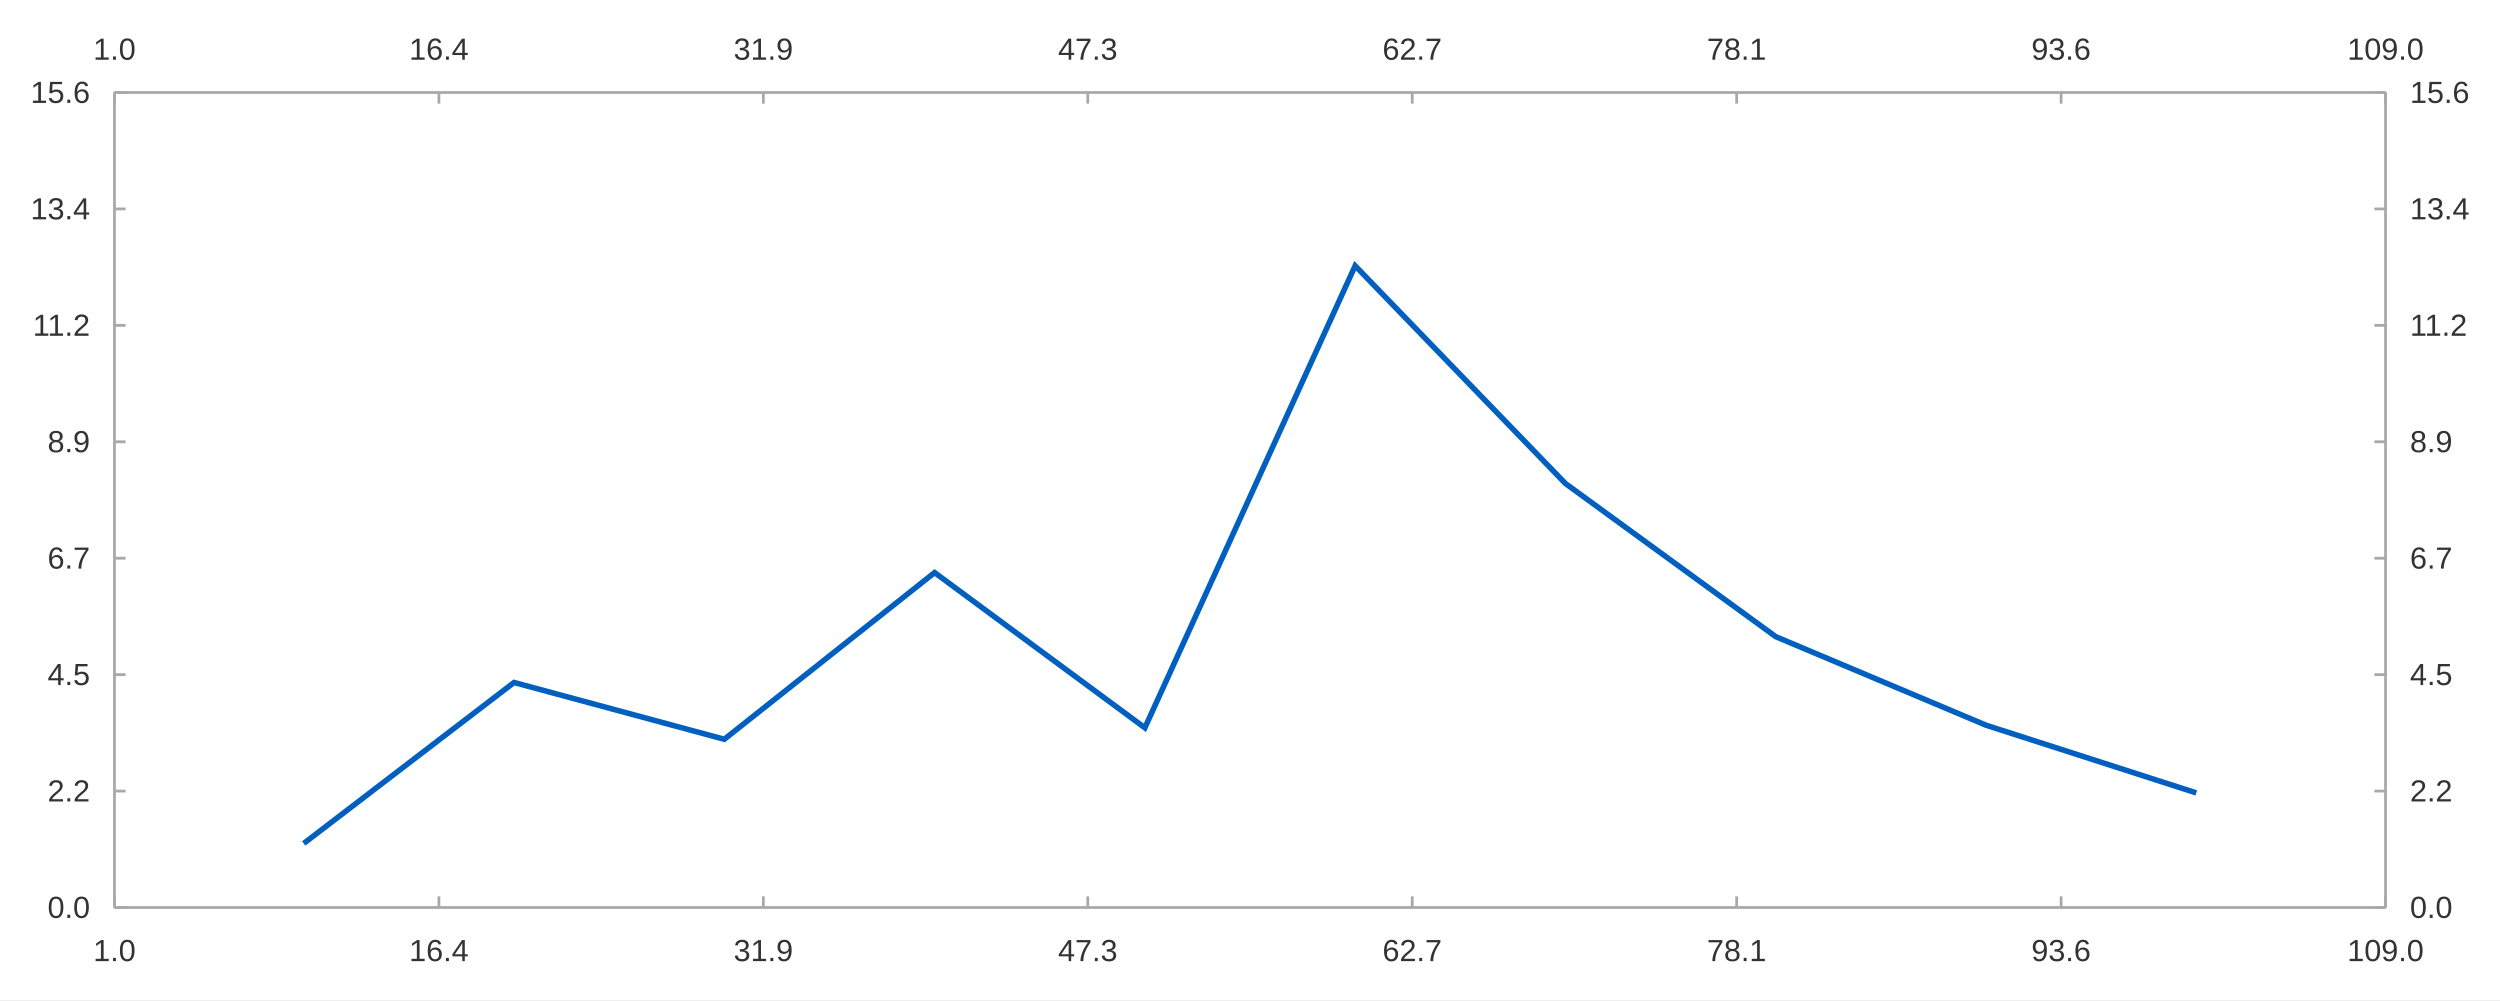
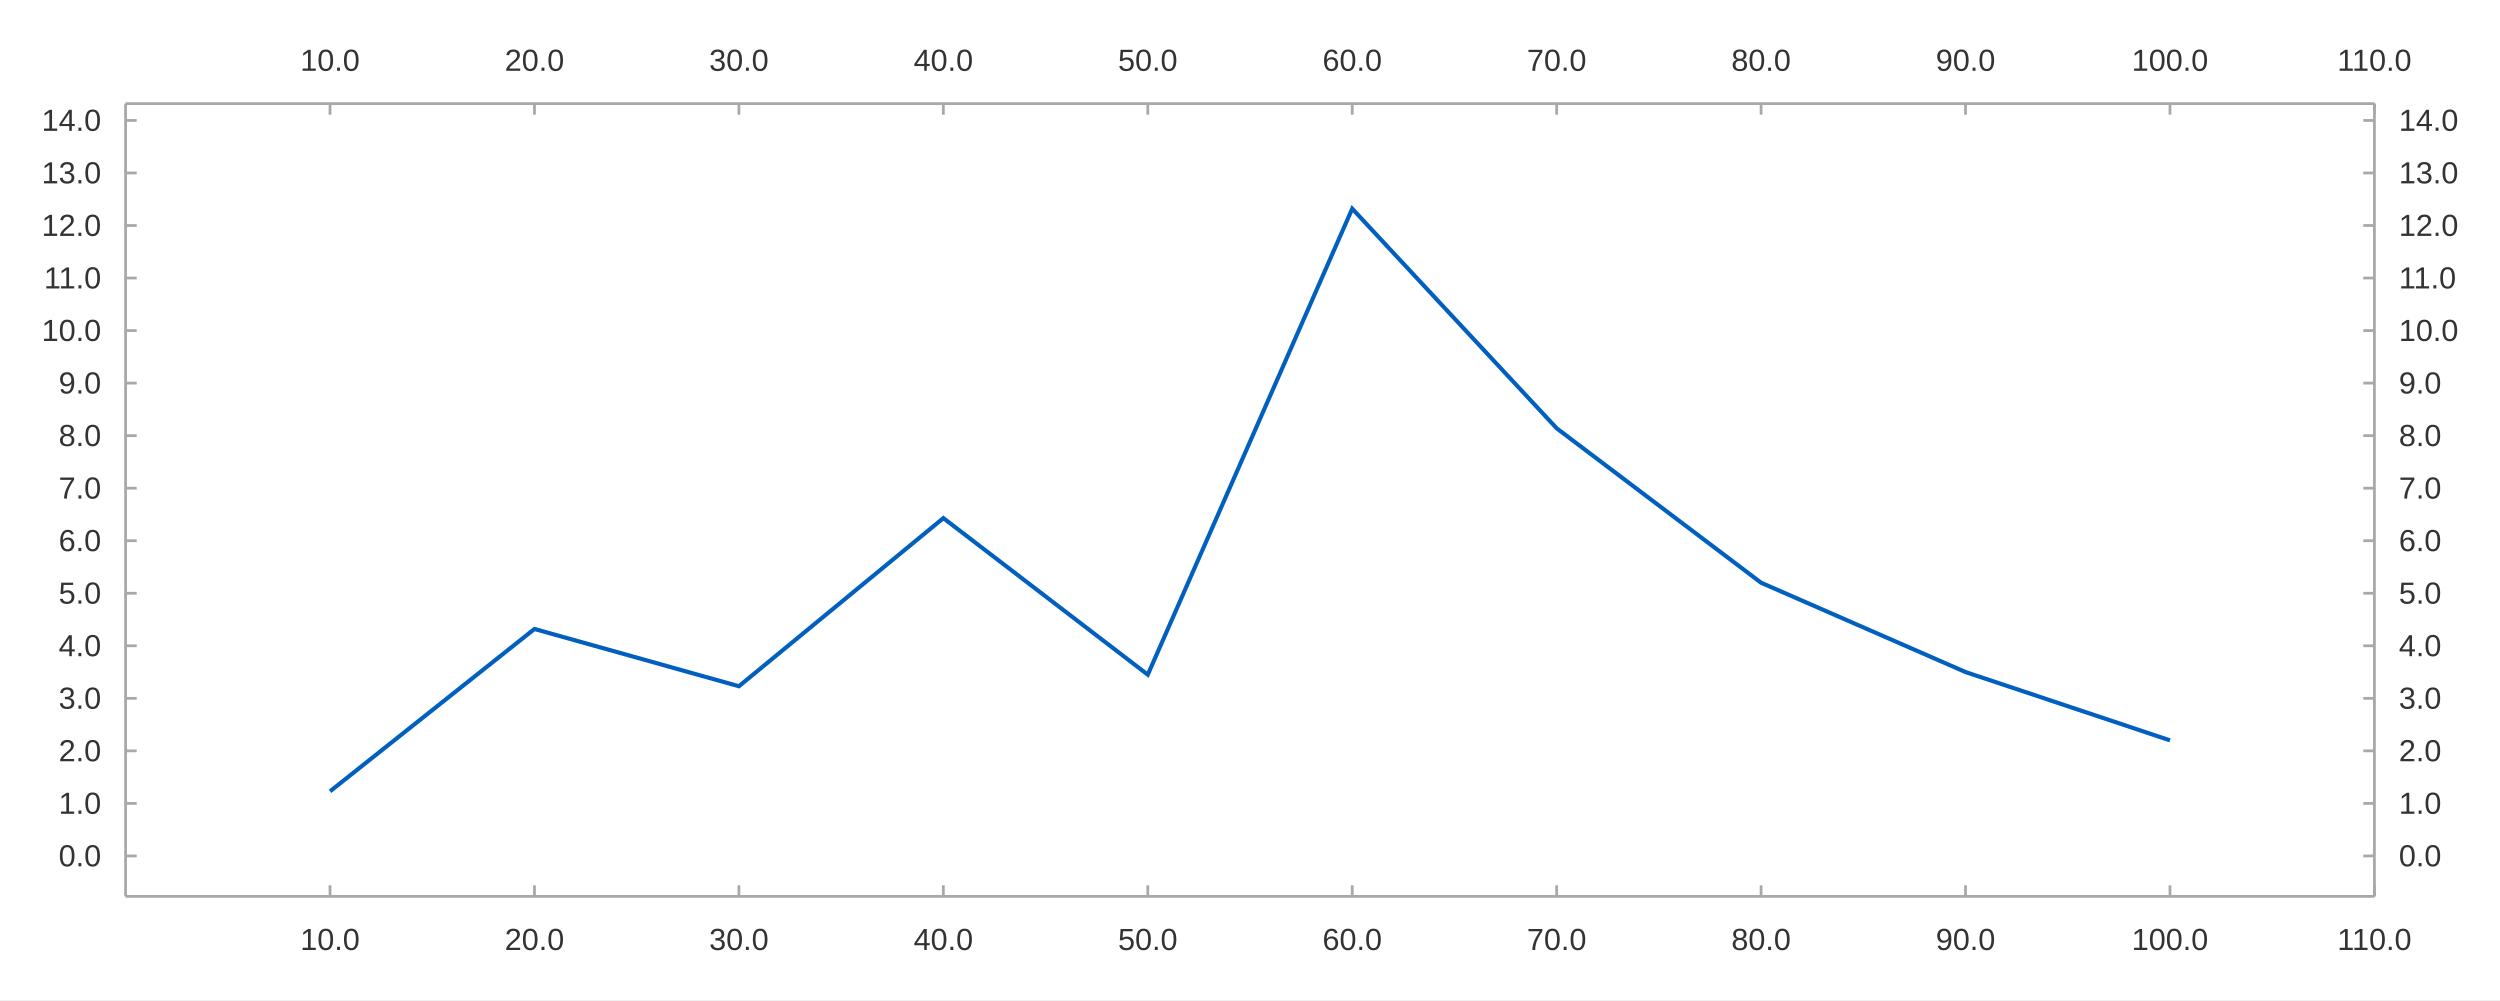
<svg xmlns="http://www.w3.org/2000/svg" width="1200" height="480" viewBox="0 0 1200.0 480.0">
  <rect width="1200" height="480" fill="#ffffff" />
-   <path stroke-width="1.333" stroke="#a8a8a8" fill="none" d="M54.947 44.4 L1145.053 44.4 " />
-   <path stroke-width="1.333" stroke="#a8a8a8" fill="none" d="M54.947 44.4 L54.947 49.733 " />
-   <path stroke-width="1.333" stroke="#a8a8a8" fill="none" d="M210.676 44.4 L210.676 49.733 " />
-   <path stroke-width="1.333" stroke="#a8a8a8" fill="none" d="M366.406 44.4 L366.406 49.733 " />
-   <path stroke-width="1.333" stroke="#a8a8a8" fill="none" d="M522.135 44.4 L522.135 49.733 " />
-   <path stroke-width="1.333" stroke="#a8a8a8" fill="none" d="M677.865 44.4 L677.865 49.733 " />
-   <path stroke-width="1.333" stroke="#a8a8a8" fill="none" d="M833.594 44.4 L833.594 49.733 " />
-   <path stroke-width="1.333" stroke="#a8a8a8" fill="none" d="M989.324 44.4 L989.324 49.733 " />
-   <path stroke-width="1.333" stroke="#a8a8a8" fill="none" d="M1145.053 44.4 L1145.053 49.733 " />
-   <text x="44.752" y="28.667" fill="#333333" font-size="14.667" font-family="Arial,Helvetica,'Helvetica Neue',sans-serif">1.0</text>
-   <text x="196.403" y="28.667" fill="#333333" font-size="14.667" font-family="Arial,Helvetica,'Helvetica Neue',sans-serif">16.4</text>
-   <text x="352.132" y="28.667" fill="#333333" font-size="14.667" font-family="Arial,Helvetica,'Helvetica Neue',sans-serif">31.9</text>
-   <text x="507.862" y="28.667" fill="#333333" font-size="14.667" font-family="Arial,Helvetica,'Helvetica Neue',sans-serif">47.3</text>
-   <text x="663.591" y="28.667" fill="#333333" font-size="14.667" font-family="Arial,Helvetica,'Helvetica Neue',sans-serif">62.7</text>
-   <text x="819.321" y="28.667" fill="#333333" font-size="14.667" font-family="Arial,Helvetica,'Helvetica Neue',sans-serif">78.1</text>
-   <text x="975.05" y="28.667" fill="#333333" font-size="14.667" font-family="Arial,Helvetica,'Helvetica Neue',sans-serif">93.6</text>
-   <text x="1126.702" y="28.667" fill="#333333" font-size="14.667" font-family="Arial,Helvetica,'Helvetica Neue',sans-serif">109.0</text>
-   <path stroke-width="1.333" stroke="#a8a8a8" fill="none" d="M1145.053 44.4 L1145.053 435.6 " />
-   <path stroke-width="1.333" stroke="#a8a8a8" fill="none" d="M1145.053 435.6 L1139.72 435.6 " />
-   <path stroke-width="1.333" stroke="#a8a8a8" fill="none" d="M1145.053 379.714 L1139.72 379.714 " />
-   <path stroke-width="1.333" stroke="#a8a8a8" fill="none" d="M1145.053 323.829 L1139.72 323.829 " />
-   <path stroke-width="1.333" stroke="#a8a8a8" fill="none" d="M1145.053 267.943 L1139.72 267.943 " />
-   <path stroke-width="1.333" stroke="#a8a8a8" fill="none" d="M1145.053 212.057 L1139.72 212.057 " />
-   <path stroke-width="1.333" stroke="#a8a8a8" fill="none" d="M1145.053 156.171 L1139.72 156.171 " />
-   <path stroke-width="1.333" stroke="#a8a8a8" fill="none" d="M1145.053 100.286 L1139.72 100.286 " />
-   <path stroke-width="1.333" stroke="#a8a8a8" fill="none" d="M1145.053 44.4 L1139.72 44.4 " />
-   <text x="1156.786" y="440.6" fill="#333333" font-size="14.667" font-family="Arial,Helvetica,'Helvetica Neue',sans-serif">0.0</text>
-   <text x="1156.786" y="384.714" fill="#333333" font-size="14.667" font-family="Arial,Helvetica,'Helvetica Neue',sans-serif">2.2</text>
-   <text x="1156.786" y="328.829" fill="#333333" font-size="14.667" font-family="Arial,Helvetica,'Helvetica Neue',sans-serif">4.5</text>
-   <text x="1156.786" y="272.943" fill="#333333" font-size="14.667" font-family="Arial,Helvetica,'Helvetica Neue',sans-serif">6.7</text>
-   <text x="1156.786" y="217.057" fill="#333333" font-size="14.667" font-family="Arial,Helvetica,'Helvetica Neue',sans-serif">8.9</text>
-   <text x="1156.786" y="161.171" fill="#333333" font-size="14.667" font-family="Arial,Helvetica,'Helvetica Neue',sans-serif">11.2</text>
-   <text x="1156.786" y="105.286" fill="#333333" font-size="14.667" font-family="Arial,Helvetica,'Helvetica Neue',sans-serif">13.4</text>
-   <text x="1156.786" y="49.4" fill="#333333" font-size="14.667" font-family="Arial,Helvetica,'Helvetica Neue',sans-serif">15.6</text>
-   <path stroke-width="1.333" stroke="#a8a8a8" fill="none" d="M54.947 435.6 L1145.053 435.6 " />
-   <path stroke-width="1.333" stroke="#a8a8a8" fill="none" d="M54.947 435.6 L54.947 430.267 " />
-   <path stroke-width="1.333" stroke="#a8a8a8" fill="none" d="M210.676 435.6 L210.676 430.267 " />
-   <path stroke-width="1.333" stroke="#a8a8a8" fill="none" d="M366.406 435.6 L366.406 430.267 " />
-   <path stroke-width="1.333" stroke="#a8a8a8" fill="none" d="M522.135 435.6 L522.135 430.267 " />
-   <path stroke-width="1.333" stroke="#a8a8a8" fill="none" d="M677.865 435.6 L677.865 430.267 " />
-   <path stroke-width="1.333" stroke="#a8a8a8" fill="none" d="M833.594 435.6 L833.594 430.267 " />
-   <path stroke-width="1.333" stroke="#a8a8a8" fill="none" d="M989.324 435.6 L989.324 430.267 " />
-   <path stroke-width="1.333" stroke="#a8a8a8" fill="none" d="M1145.053 435.6 L1145.053 430.267 " />
-   <text x="44.752" y="461.333" fill="#333333" font-size="14.667" font-family="Arial,Helvetica,'Helvetica Neue',sans-serif">1.0</text>
-   <text x="196.403" y="461.333" fill="#333333" font-size="14.667" font-family="Arial,Helvetica,'Helvetica Neue',sans-serif">16.4</text>
-   <text x="352.132" y="461.333" fill="#333333" font-size="14.667" font-family="Arial,Helvetica,'Helvetica Neue',sans-serif">31.9</text>
-   <text x="507.862" y="461.333" fill="#333333" font-size="14.667" font-family="Arial,Helvetica,'Helvetica Neue',sans-serif">47.3</text>
-   <text x="663.591" y="461.333" fill="#333333" font-size="14.667" font-family="Arial,Helvetica,'Helvetica Neue',sans-serif">62.7</text>
-   <text x="819.321" y="461.333" fill="#333333" font-size="14.667" font-family="Arial,Helvetica,'Helvetica Neue',sans-serif">78.1</text>
-   <text x="975.05" y="461.333" fill="#333333" font-size="14.667" font-family="Arial,Helvetica,'Helvetica Neue',sans-serif">93.6</text>
-   <text x="1126.702" y="461.333" fill="#333333" font-size="14.667" font-family="Arial,Helvetica,'Helvetica Neue',sans-serif">109.0</text>
-   <path stroke-width="1.333" stroke="#a8a8a8" fill="none" d="M54.947 44.4 L54.947 435.6 " />
-   <path stroke-width="1.333" stroke="#a8a8a8" fill="none" d="M54.947 435.6 L60.28 435.6 " />
-   <path stroke-width="1.333" stroke="#a8a8a8" fill="none" d="M54.947 379.714 L60.28 379.714 " />
-   <path stroke-width="1.333" stroke="#a8a8a8" fill="none" d="M54.947 323.829 L60.28 323.829 " />
-   <path stroke-width="1.333" stroke="#a8a8a8" fill="none" d="M54.947 267.943 L60.28 267.943 " />
-   <path stroke-width="1.333" stroke="#a8a8a8" fill="none" d="M54.947 212.057 L60.28 212.057 " />
-   <path stroke-width="1.333" stroke="#a8a8a8" fill="none" d="M54.947 156.171 L60.28 156.171 " />
-   <path stroke-width="1.333" stroke="#a8a8a8" fill="none" d="M54.947 100.286 L60.28 100.286 " />
-   <path stroke-width="1.333" stroke="#a8a8a8" fill="none" d="M54.947 44.4 L60.28 44.4 " />
-   <text x="22.823" y="440.6" fill="#333333" font-size="14.667" font-family="Arial,Helvetica,'Helvetica Neue',sans-serif">0.0</text>
-   <text x="22.823" y="384.714" fill="#333333" font-size="14.667" font-family="Arial,Helvetica,'Helvetica Neue',sans-serif">2.2</text>
-   <text x="22.823" y="328.829" fill="#333333" font-size="14.667" font-family="Arial,Helvetica,'Helvetica Neue',sans-serif">4.5</text>
-   <text x="22.823" y="272.943" fill="#333333" font-size="14.667" font-family="Arial,Helvetica,'Helvetica Neue',sans-serif">6.7</text>
-   <text x="22.823" y="217.057" fill="#333333" font-size="14.667" font-family="Arial,Helvetica,'Helvetica Neue',sans-serif">8.9</text>
-   <text x="15.76" y="161.171" fill="#333333" font-size="14.667" font-family="Arial,Helvetica,'Helvetica Neue',sans-serif">11.2</text>
-   <text x="14.667" y="105.286" fill="#333333" font-size="14.667" font-family="Arial,Helvetica,'Helvetica Neue',sans-serif">13.4</text>
-   <text x="14.667" y="49.4" fill="#333333" font-size="14.667" font-family="Arial,Helvetica,'Helvetica Neue',sans-serif">15.6</text>
-   <path stroke-width="2.667" stroke="#005fbf" fill="none" d="M145.789 404.848 L246.725 327.593 L347.661 354.845 L448.596 274.84 L549.532 349.344 L650.468 127.58 L751.404 232.087 L852.339 305.592 L953.275 348.094 L1054.211 380.596 " />
+   <path stroke-width="2" stroke="#005fbf" fill="none" d="M158.411 379.831 L256.542 301.909 L354.673 329.396 L452.804 248.7 L550.935 323.848 L649.065 100.168 L747.196 205.578 L845.327 279.718 L943.458 322.588 L1041.589 355.37 " />
+   <path stroke-width="1.333" stroke="#a8a8a8" fill="none" d="M60.28 49.733 L1139.72 49.733 " />
+   <path stroke-width="1.333" stroke="#a8a8a8" fill="none" d="M158.411 49.733 L158.411 55.067 " />
+   <path stroke-width="1.333" stroke="#a8a8a8" fill="none" d="M256.542 49.733 L256.542 55.067 " />
+   <path stroke-width="1.333" stroke="#a8a8a8" fill="none" d="M354.673 49.733 L354.673 55.067 " />
+   <path stroke-width="1.333" stroke="#a8a8a8" fill="none" d="M452.804 49.733 L452.804 55.067 " />
+   <path stroke-width="1.333" stroke="#a8a8a8" fill="none" d="M550.935 49.733 L550.935 55.067 " />
+   <path stroke-width="1.333" stroke="#a8a8a8" fill="none" d="M649.065 49.733 L649.065 55.067 " />
+   <path stroke-width="1.333" stroke="#a8a8a8" fill="none" d="M747.196 49.733 L747.196 55.067 " />
+   <path stroke-width="1.333" stroke="#a8a8a8" fill="none" d="M845.327 49.733 L845.327 55.067 " />
+   <path stroke-width="1.333" stroke="#a8a8a8" fill="none" d="M943.458 49.733 L943.458 55.067 " />
+   <path stroke-width="1.333" stroke="#a8a8a8" fill="none" d="M1041.589 49.733 L1041.589 55.067 " />
+   <path stroke-width="1.333" stroke="#a8a8a8" fill="none" d="M1139.72 49.733 L1139.72 55.067 " />
+   <text x="144.138" y="34" fill="#333333" font-size="14.667" font-family="Arial,Helvetica,'Helvetica Neue',sans-serif">10.0</text>
+   <text x="242.269" y="34" fill="#333333" font-size="14.667" font-family="Arial,Helvetica,'Helvetica Neue',sans-serif">20.0</text>
+   <text x="340.399" y="34" fill="#333333" font-size="14.667" font-family="Arial,Helvetica,'Helvetica Neue',sans-serif">30.0</text>
+   <text x="438.53" y="34" fill="#333333" font-size="14.667" font-family="Arial,Helvetica,'Helvetica Neue',sans-serif">40.0</text>
+   <text x="536.661" y="34" fill="#333333" font-size="14.667" font-family="Arial,Helvetica,'Helvetica Neue',sans-serif">50.0</text>
+   <text x="634.792" y="34" fill="#333333" font-size="14.667" font-family="Arial,Helvetica,'Helvetica Neue',sans-serif">60.0</text>
+   <text x="732.923" y="34" fill="#333333" font-size="14.667" font-family="Arial,Helvetica,'Helvetica Neue',sans-serif">70.0</text>
+   <text x="831.054" y="34" fill="#333333" font-size="14.667" font-family="Arial,Helvetica,'Helvetica Neue',sans-serif">80.0</text>
+   <text x="929.185" y="34" fill="#333333" font-size="14.667" font-family="Arial,Helvetica,'Helvetica Neue',sans-serif">90.0</text>
+   <text x="1023.237" y="34" fill="#333333" font-size="14.667" font-family="Arial,Helvetica,'Helvetica Neue',sans-serif">100.0</text>
+   <text x="1121.915" y="34" fill="#333333" font-size="14.667" font-family="Arial,Helvetica,'Helvetica Neue',sans-serif">110.0</text>
+   <path stroke-width="1.333" stroke="#a8a8a8" fill="none" d="M60.28 430.267 L1139.72 430.267 " />
+   <path stroke-width="1.333" stroke="#a8a8a8" fill="none" d="M158.411 430.267 L158.411 424.933 " />
+   <path stroke-width="1.333" stroke="#a8a8a8" fill="none" d="M256.542 430.267 L256.542 424.933 " />
+   <path stroke-width="1.333" stroke="#a8a8a8" fill="none" d="M354.673 430.267 L354.673 424.933 " />
+   <path stroke-width="1.333" stroke="#a8a8a8" fill="none" d="M452.804 430.267 L452.804 424.933 " />
+   <path stroke-width="1.333" stroke="#a8a8a8" fill="none" d="M550.935 430.267 L550.935 424.933 " />
+   <path stroke-width="1.333" stroke="#a8a8a8" fill="none" d="M649.065 430.267 L649.065 424.933 " />
+   <path stroke-width="1.333" stroke="#a8a8a8" fill="none" d="M747.196 430.267 L747.196 424.933 " />
+   <path stroke-width="1.333" stroke="#a8a8a8" fill="none" d="M845.327 430.267 L845.327 424.933 " />
+   <path stroke-width="1.333" stroke="#a8a8a8" fill="none" d="M943.458 430.267 L943.458 424.933 " />
+   <path stroke-width="1.333" stroke="#a8a8a8" fill="none" d="M1041.589 430.267 L1041.589 424.933 " />
+   <path stroke-width="1.333" stroke="#a8a8a8" fill="none" d="M1139.72 430.267 L1139.72 424.933 " />
+   <text x="144.138" y="456" fill="#333333" font-size="14.667" font-family="Arial,Helvetica,'Helvetica Neue',sans-serif">10.0</text>
+   <text x="242.269" y="456" fill="#333333" font-size="14.667" font-family="Arial,Helvetica,'Helvetica Neue',sans-serif">20.0</text>
+   <text x="340.399" y="456" fill="#333333" font-size="14.667" font-family="Arial,Helvetica,'Helvetica Neue',sans-serif">30.0</text>
+   <text x="438.53" y="456" fill="#333333" font-size="14.667" font-family="Arial,Helvetica,'Helvetica Neue',sans-serif">40.0</text>
+   <text x="536.661" y="456" fill="#333333" font-size="14.667" font-family="Arial,Helvetica,'Helvetica Neue',sans-serif">50.0</text>
+   <text x="634.792" y="456" fill="#333333" font-size="14.667" font-family="Arial,Helvetica,'Helvetica Neue',sans-serif">60.0</text>
+   <text x="732.923" y="456" fill="#333333" font-size="14.667" font-family="Arial,Helvetica,'Helvetica Neue',sans-serif">70.0</text>
+   <text x="831.054" y="456" fill="#333333" font-size="14.667" font-family="Arial,Helvetica,'Helvetica Neue',sans-serif">80.0</text>
+   <text x="929.185" y="456" fill="#333333" font-size="14.667" font-family="Arial,Helvetica,'Helvetica Neue',sans-serif">90.0</text>
+   <text x="1023.237" y="456" fill="#333333" font-size="14.667" font-family="Arial,Helvetica,'Helvetica Neue',sans-serif">100.0</text>
+   <text x="1121.915" y="456" fill="#333333" font-size="14.667" font-family="Arial,Helvetica,'Helvetica Neue',sans-serif">110.0</text>
+   <path stroke-width="1.333" stroke="#a8a8a8" fill="none" d="M60.28 49.733 L60.28 430.267 " />
+   <path stroke-width="1.333" stroke="#a8a8a8" fill="none" d="M60.28 410.849 L65.614 410.849 " />
+   <path stroke-width="1.333" stroke="#a8a8a8" fill="none" d="M60.28 385.632 L65.614 385.632 " />
+   <path stroke-width="1.333" stroke="#a8a8a8" fill="none" d="M60.28 360.414 L65.614 360.414 " />
+   <path stroke-width="1.333" stroke="#a8a8a8" fill="none" d="M60.28 335.196 L65.614 335.196 " />
+   <path stroke-width="1.333" stroke="#a8a8a8" fill="none" d="M60.28 309.979 L65.614 309.979 " />
+   <path stroke-width="1.333" stroke="#a8a8a8" fill="none" d="M60.28 284.761 L65.614 284.761 " />
+   <path stroke-width="1.333" stroke="#a8a8a8" fill="none" d="M60.28 259.544 L65.614 259.544 " />
+   <path stroke-width="1.333" stroke="#a8a8a8" fill="none" d="M60.28 234.326 L65.614 234.326 " />
+   <path stroke-width="1.333" stroke="#a8a8a8" fill="none" d="M60.28 209.108 L65.614 209.108 " />
+   <path stroke-width="1.333" stroke="#a8a8a8" fill="none" d="M60.28 183.891 L65.614 183.891 " />
+   <path stroke-width="1.333" stroke="#a8a8a8" fill="none" d="M60.28 158.673 L65.614 158.673 " />
+   <path stroke-width="1.333" stroke="#a8a8a8" fill="none" d="M60.28 133.456 L65.614 133.456 " />
+   <path stroke-width="1.333" stroke="#a8a8a8" fill="none" d="M60.28 108.238 L65.614 108.238 " />
+   <path stroke-width="1.333" stroke="#a8a8a8" fill="none" d="M60.28 83.021 L65.614 83.021 " />
+   <path stroke-width="1.333" stroke="#a8a8a8" fill="none" d="M60.28 57.803 L65.614 57.803 " />
+   <text x="28.156" y="415.849" fill="#333333" font-size="14.667" font-family="Arial,Helvetica,'Helvetica Neue',sans-serif">0.0</text>
+   <text x="28.156" y="390.632" fill="#333333" font-size="14.667" font-family="Arial,Helvetica,'Helvetica Neue',sans-serif">1.0</text>
+   <text x="28.156" y="365.414" fill="#333333" font-size="14.667" font-family="Arial,Helvetica,'Helvetica Neue',sans-serif">2.0</text>
+   <text x="28.156" y="340.196" fill="#333333" font-size="14.667" font-family="Arial,Helvetica,'Helvetica Neue',sans-serif">3.0</text>
+   <text x="28.156" y="314.979" fill="#333333" font-size="14.667" font-family="Arial,Helvetica,'Helvetica Neue',sans-serif">4.0</text>
+   <text x="28.156" y="289.761" fill="#333333" font-size="14.667" font-family="Arial,Helvetica,'Helvetica Neue',sans-serif">5.0</text>
+   <text x="28.156" y="264.544" fill="#333333" font-size="14.667" font-family="Arial,Helvetica,'Helvetica Neue',sans-serif">6.0</text>
+   <text x="28.156" y="239.326" fill="#333333" font-size="14.667" font-family="Arial,Helvetica,'Helvetica Neue',sans-serif">7.0</text>
+   <text x="28.156" y="214.108" fill="#333333" font-size="14.667" font-family="Arial,Helvetica,'Helvetica Neue',sans-serif">8.0</text>
+   <text x="28.156" y="188.891" fill="#333333" font-size="14.667" font-family="Arial,Helvetica,'Helvetica Neue',sans-serif">9.0</text>
+   <text x="20" y="163.673" fill="#333333" font-size="14.667" font-family="Arial,Helvetica,'Helvetica Neue',sans-serif">10.0</text>
+   <text x="21.094" y="138.456" fill="#333333" font-size="14.667" font-family="Arial,Helvetica,'Helvetica Neue',sans-serif">11.0</text>
+   <text x="20" y="113.238" fill="#333333" font-size="14.667" font-family="Arial,Helvetica,'Helvetica Neue',sans-serif">12.0</text>
+   <text x="20" y="88.021" fill="#333333" font-size="14.667" font-family="Arial,Helvetica,'Helvetica Neue',sans-serif">13.0</text>
+   <text x="20" y="62.803" fill="#333333" font-size="14.667" font-family="Arial,Helvetica,'Helvetica Neue',sans-serif">14.0</text>
+   <path stroke-width="1.333" stroke="#a8a8a8" fill="none" d="M1139.72 49.733 L1139.72 430.267 " />
+   <path stroke-width="1.333" stroke="#a8a8a8" fill="none" d="M1139.72 410.849 L1134.386 410.849 " />
+   <path stroke-width="1.333" stroke="#a8a8a8" fill="none" d="M1139.72 385.632 L1134.386 385.632 " />
+   <path stroke-width="1.333" stroke="#a8a8a8" fill="none" d="M1139.72 360.414 L1134.386 360.414 " />
+   <path stroke-width="1.333" stroke="#a8a8a8" fill="none" d="M1139.72 335.196 L1134.386 335.196 " />
+   <path stroke-width="1.333" stroke="#a8a8a8" fill="none" d="M1139.72 309.979 L1134.386 309.979 " />
+   <path stroke-width="1.333" stroke="#a8a8a8" fill="none" d="M1139.72 284.761 L1134.386 284.761 " />
+   <path stroke-width="1.333" stroke="#a8a8a8" fill="none" d="M1139.72 259.544 L1134.386 259.544 " />
+   <path stroke-width="1.333" stroke="#a8a8a8" fill="none" d="M1139.72 234.326 L1134.386 234.326 " />
+   <path stroke-width="1.333" stroke="#a8a8a8" fill="none" d="M1139.72 209.108 L1134.386 209.108 " />
+   <path stroke-width="1.333" stroke="#a8a8a8" fill="none" d="M1139.72 183.891 L1134.386 183.891 " />
+   <path stroke-width="1.333" stroke="#a8a8a8" fill="none" d="M1139.72 158.673 L1134.386 158.673 " />
+   <path stroke-width="1.333" stroke="#a8a8a8" fill="none" d="M1139.72 133.456 L1134.386 133.456 " />
+   <path stroke-width="1.333" stroke="#a8a8a8" fill="none" d="M1139.72 108.238 L1134.386 108.238 " />
+   <path stroke-width="1.333" stroke="#a8a8a8" fill="none" d="M1139.72 83.021 L1134.386 83.021 " />
+   <path stroke-width="1.333" stroke="#a8a8a8" fill="none" d="M1139.72 57.803 L1134.386 57.803 " />
+   <text x="1151.453" y="415.849" fill="#333333" font-size="14.667" font-family="Arial,Helvetica,'Helvetica Neue',sans-serif">0.0</text>
+   <text x="1151.453" y="390.632" fill="#333333" font-size="14.667" font-family="Arial,Helvetica,'Helvetica Neue',sans-serif">1.0</text>
+   <text x="1151.453" y="365.414" fill="#333333" font-size="14.667" font-family="Arial,Helvetica,'Helvetica Neue',sans-serif">2.0</text>
+   <text x="1151.453" y="340.196" fill="#333333" font-size="14.667" font-family="Arial,Helvetica,'Helvetica Neue',sans-serif">3.0</text>
+   <text x="1151.453" y="314.979" fill="#333333" font-size="14.667" font-family="Arial,Helvetica,'Helvetica Neue',sans-serif">4.0</text>
+   <text x="1151.453" y="289.761" fill="#333333" font-size="14.667" font-family="Arial,Helvetica,'Helvetica Neue',sans-serif">5.0</text>
+   <text x="1151.453" y="264.544" fill="#333333" font-size="14.667" font-family="Arial,Helvetica,'Helvetica Neue',sans-serif">6.0</text>
+   <text x="1151.453" y="239.326" fill="#333333" font-size="14.667" font-family="Arial,Helvetica,'Helvetica Neue',sans-serif">7.0</text>
+   <text x="1151.453" y="214.108" fill="#333333" font-size="14.667" font-family="Arial,Helvetica,'Helvetica Neue',sans-serif">8.0</text>
+   <text x="1151.453" y="188.891" fill="#333333" font-size="14.667" font-family="Arial,Helvetica,'Helvetica Neue',sans-serif">9.0</text>
+   <text x="1151.453" y="163.673" fill="#333333" font-size="14.667" font-family="Arial,Helvetica,'Helvetica Neue',sans-serif">10.0</text>
+   <text x="1151.453" y="138.456" fill="#333333" font-size="14.667" font-family="Arial,Helvetica,'Helvetica Neue',sans-serif">11.0</text>
+   <text x="1151.453" y="113.238" fill="#333333" font-size="14.667" font-family="Arial,Helvetica,'Helvetica Neue',sans-serif">12.0</text>
+   <text x="1151.453" y="88.021" fill="#333333" font-size="14.667" font-family="Arial,Helvetica,'Helvetica Neue',sans-serif">13.0</text>
+   <text x="1151.453" y="62.803" fill="#333333" font-size="14.667" font-family="Arial,Helvetica,'Helvetica Neue',sans-serif">14.0</text>
</svg>
